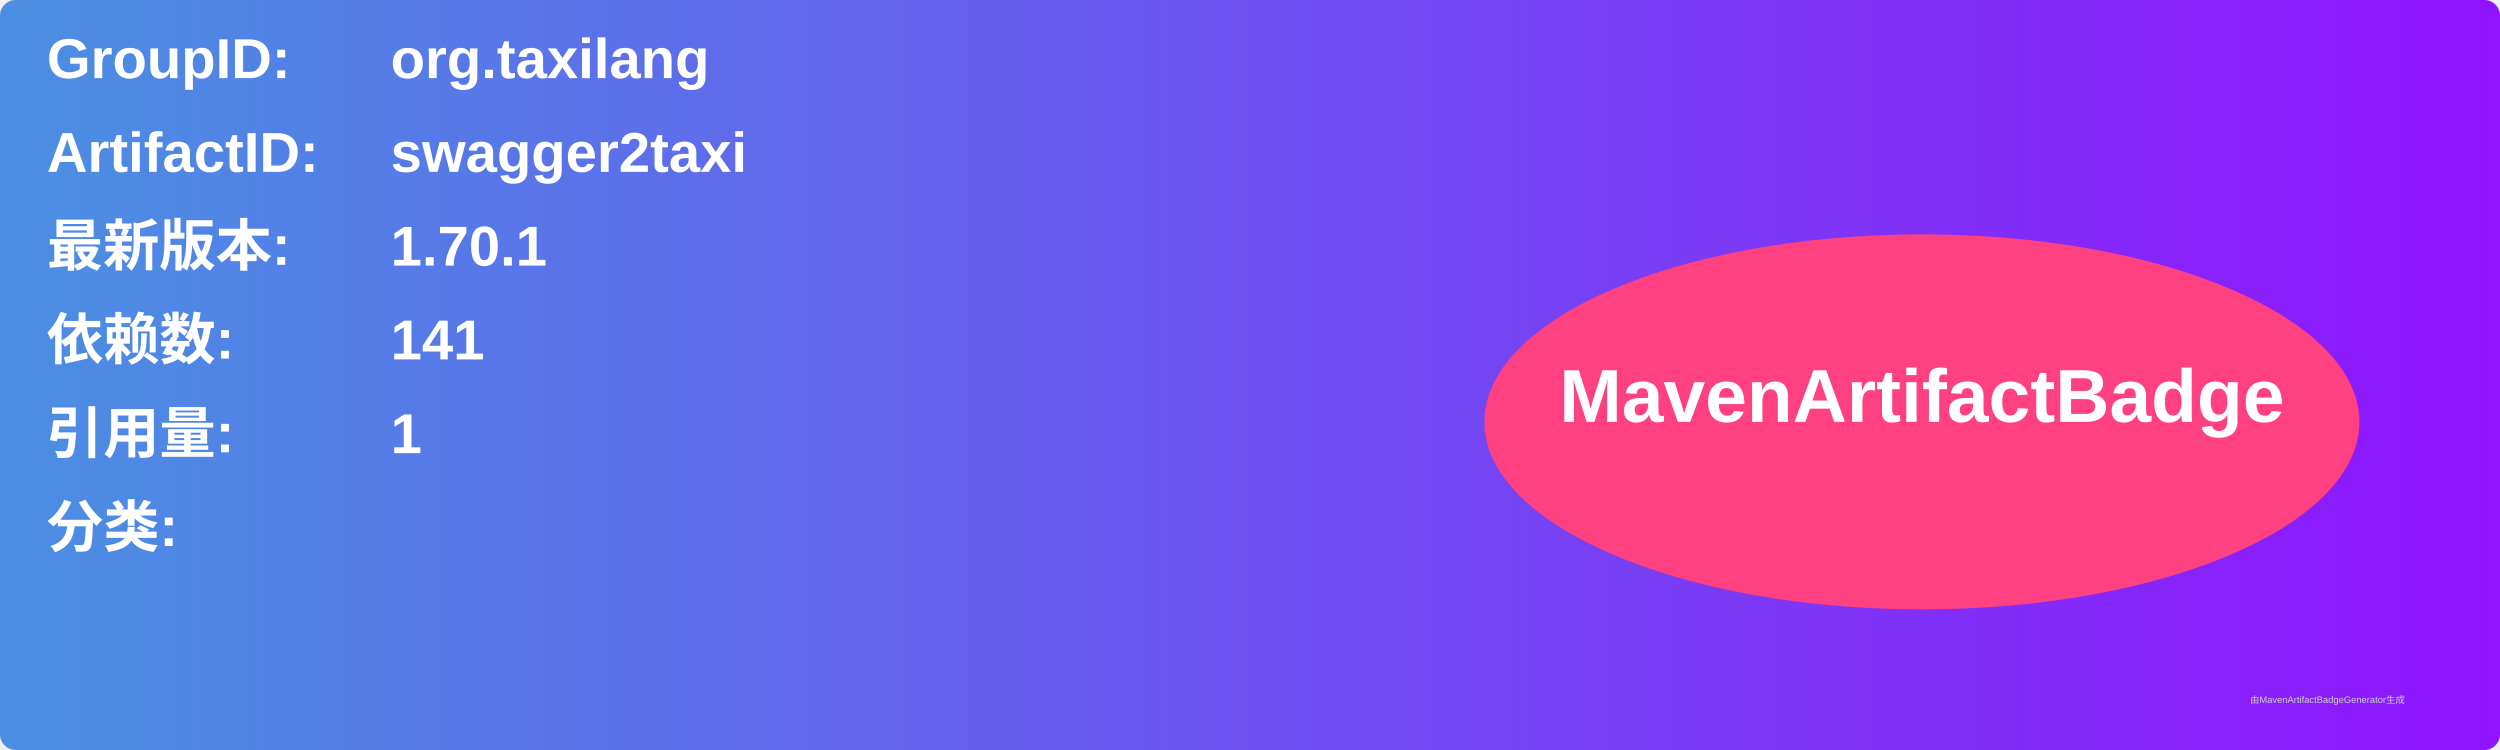
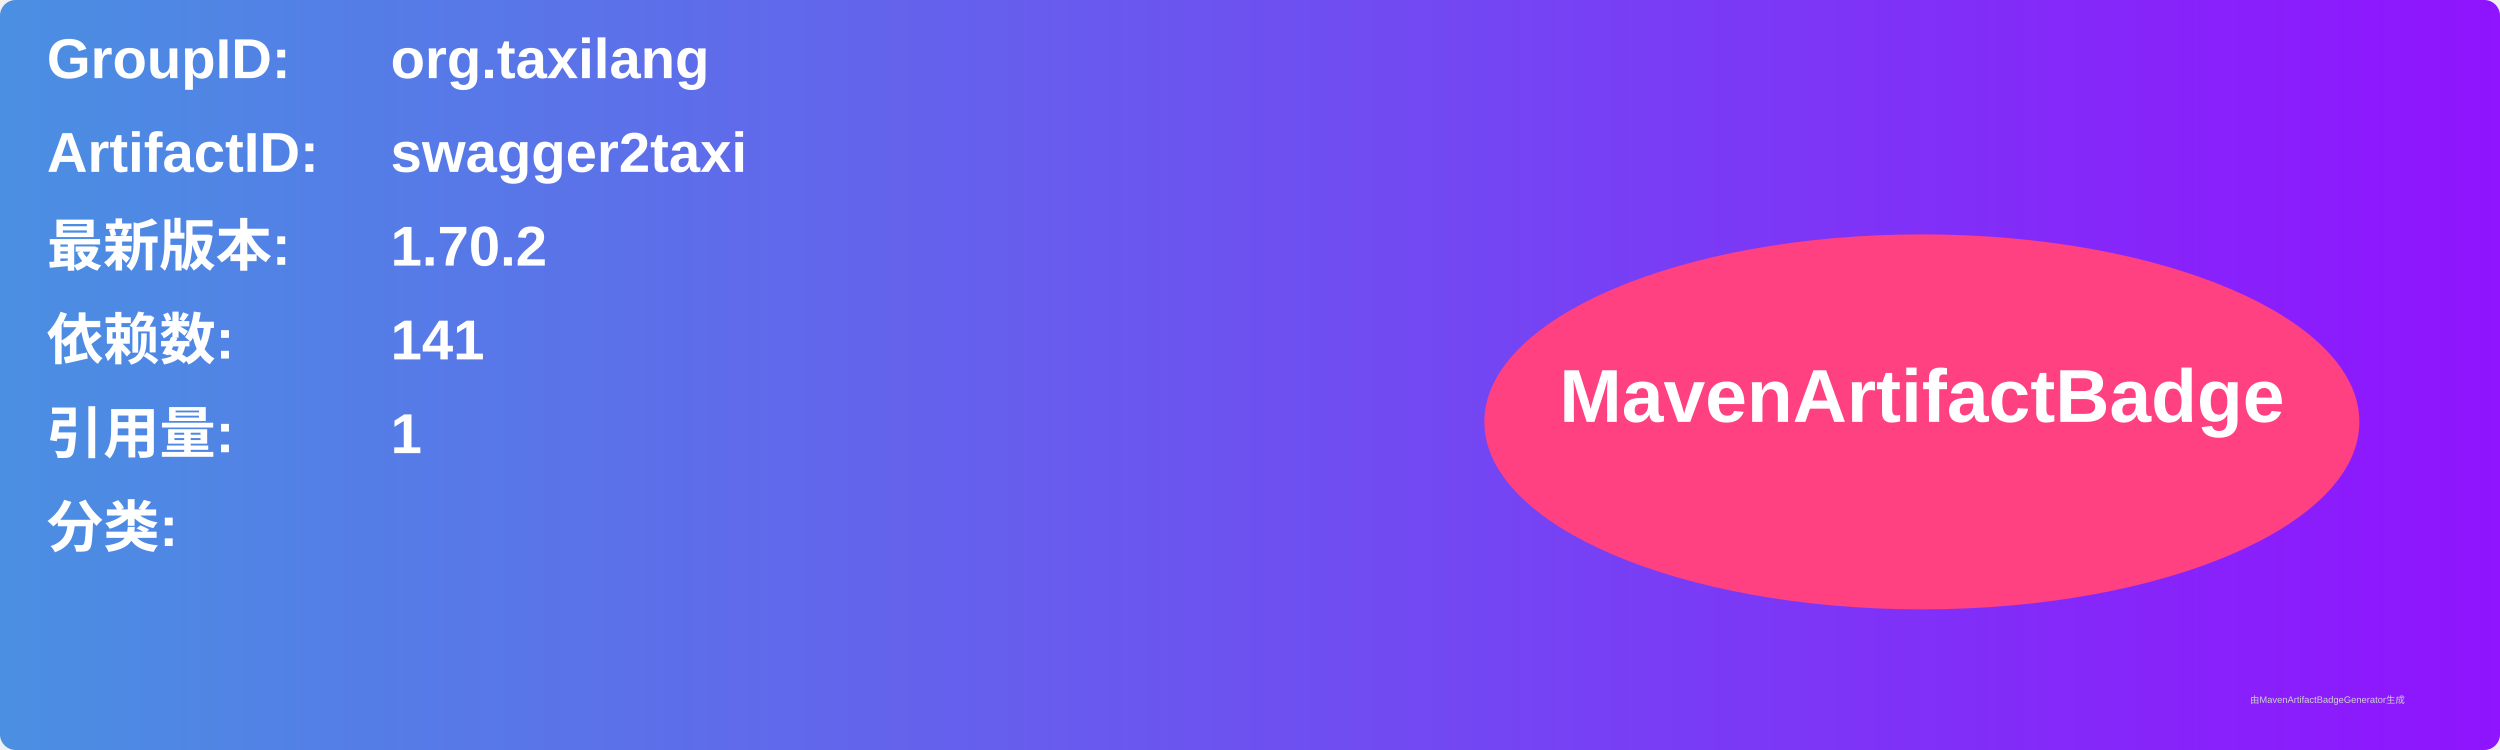
<svg xmlns="http://www.w3.org/2000/svg" width="800" height="240" viewBox="0 0 800 240">
  <linearGradient id="grad" x1="0%" y1="0%" x2="100%" y2="0%">
    <stop offset="0%" stop-color="#4a90e2" />
    <stop offset="100%" stop-color="#9013fe" />
  </linearGradient>
  <rect width="100%" height="100%" rx="5" ry="5" fill="url(#grad)" />
  <g transform="translate(15, 15)">
    <text x="0" y="10" font-family="Arial" font-size="18" fill="white" font-weight="bold" width="260">GroupID:</text>
    <text x="110" y="10" font-family="Arial" font-size="18" fill="white" font-weight="bold" width="460">org.taxilang</text>
    <text x="0" y="40" font-family="Arial" font-size="18" fill="white" font-weight="bold" width="260">ArtifactID:</text>
    <text x="110" y="40" font-family="Arial" font-size="18" fill="white" font-weight="bold" width="460">swagger2taxi</text>
    <text x="0" y="70" font-family="Arial" font-size="18" fill="white" font-weight="bold">最新版本:</text>
    <text x="110" y="70" font-family="Arial" font-size="18" fill="white" font-weight="bold">
-       <tspan font-weight="bold">1.70.1</tspan>
+       <tspan font-weight="bold">1.70.2</tspan>
    </text>
    <text x="0" y="100" font-family="Arial" font-size="18" fill="white" font-weight="bold">依赖数: </text>
    <text x="110" y="100" font-family="Arial" font-size="18" fill="white">
      <tspan font-weight="bold">141</tspan>
    </text>
    <text x="0" y="130" font-family="Arial" font-size="18" fill="white" font-weight="bold">引用量: </text>
    <text x="110" y="130" font-family="Arial" font-size="18" fill="white">
      <tspan font-weight="bold">1</tspan>
    </text>
    <text x="0" y="160" font-family="Arial" font-size="18" fill="white" font-weight="bold">分类:</text>
    <text x="10" y="190" font-family="Arial" font-size="10" fill="white">
      <tspan font-weight="bold" />
    </text>
    <ellipse cx="600" cy="120" rx="140" ry="60" fill="#ff4081" />
    <text x="600" y="120" text-anchor="middle" font-family="Arial" font-size="24" fill="white" font-weight="bold">MavenArtifactBadge</text>
  </g>
  <text x="720" y="225" font-family="Arial" font-size="3" fill="#d0d0d0">由MavenArtifactBadgeGenerator生成</text>
</svg>
